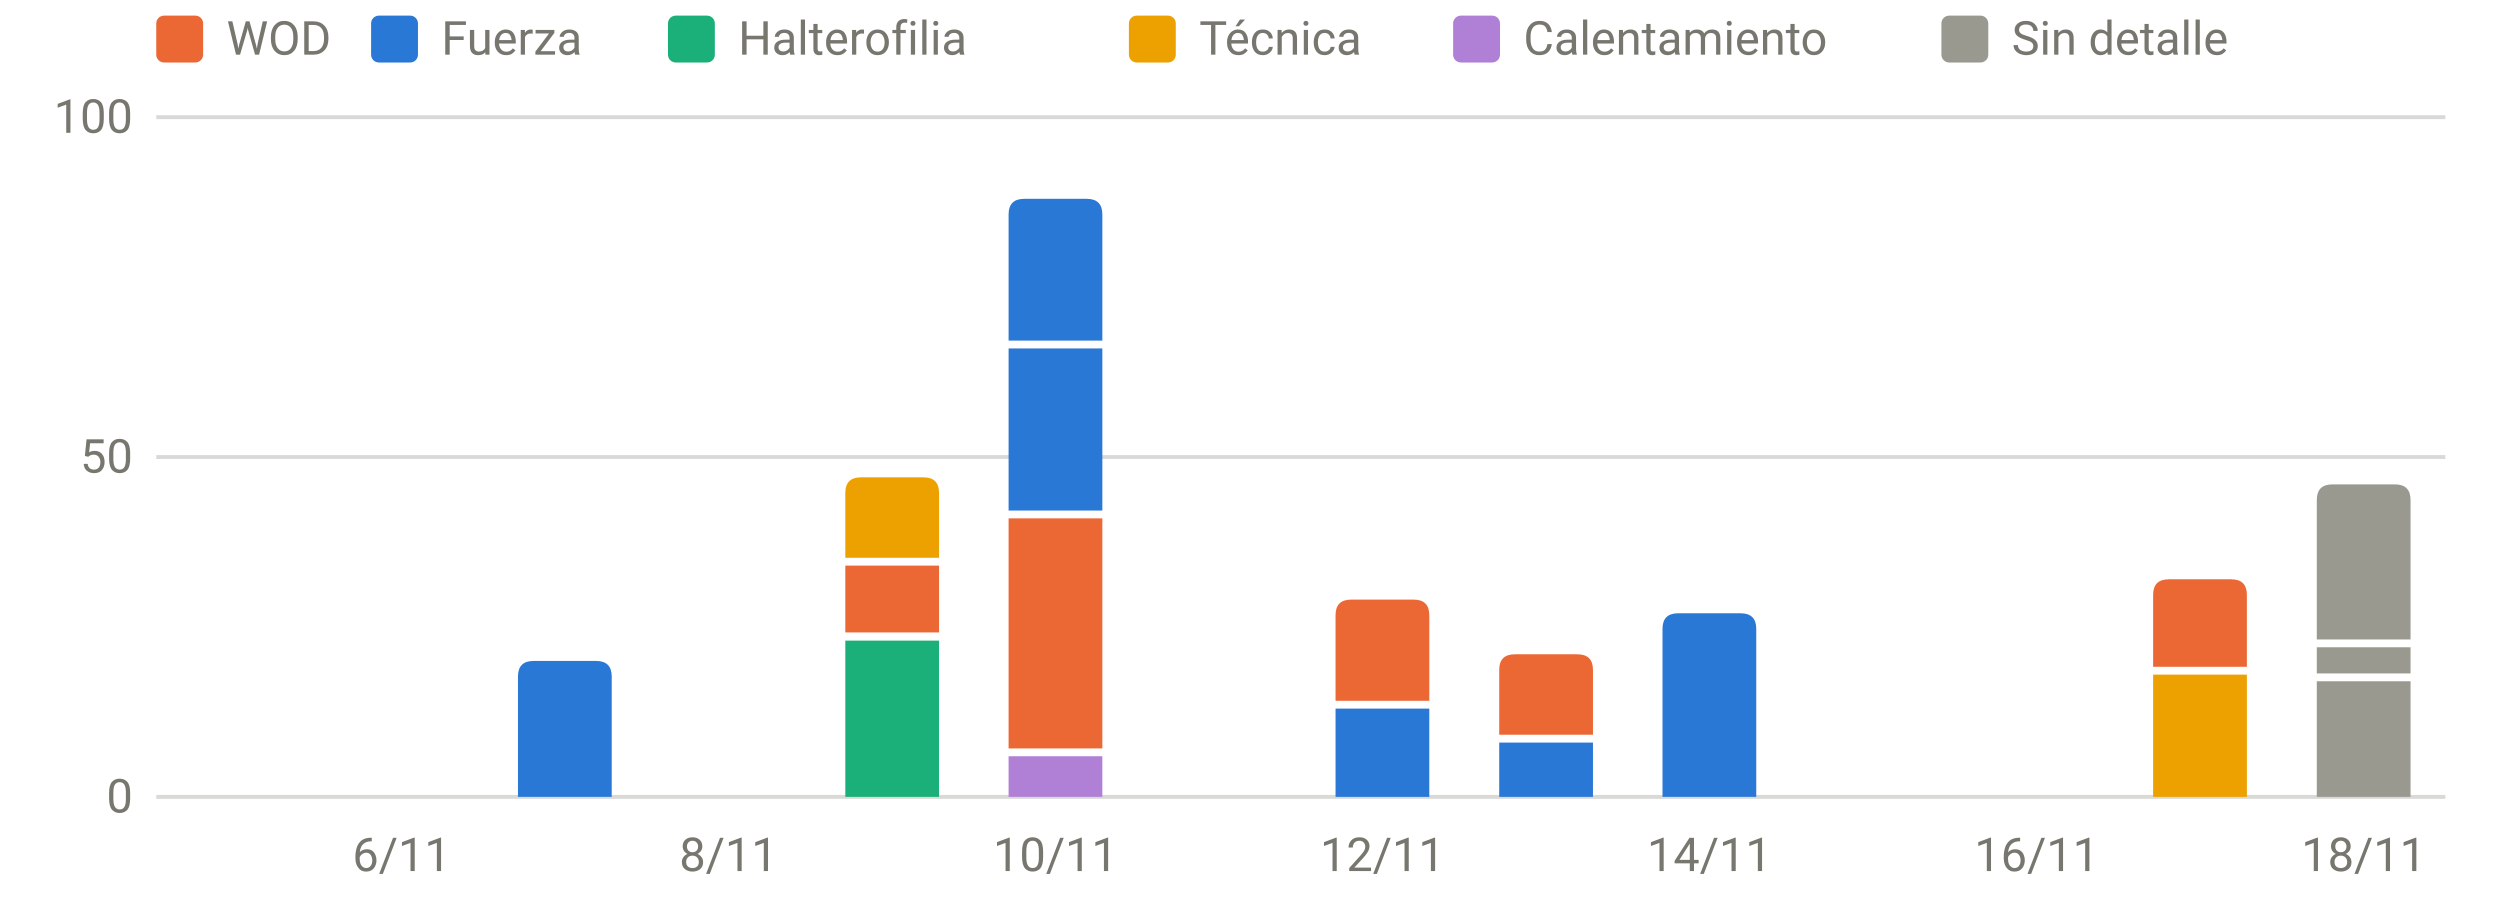
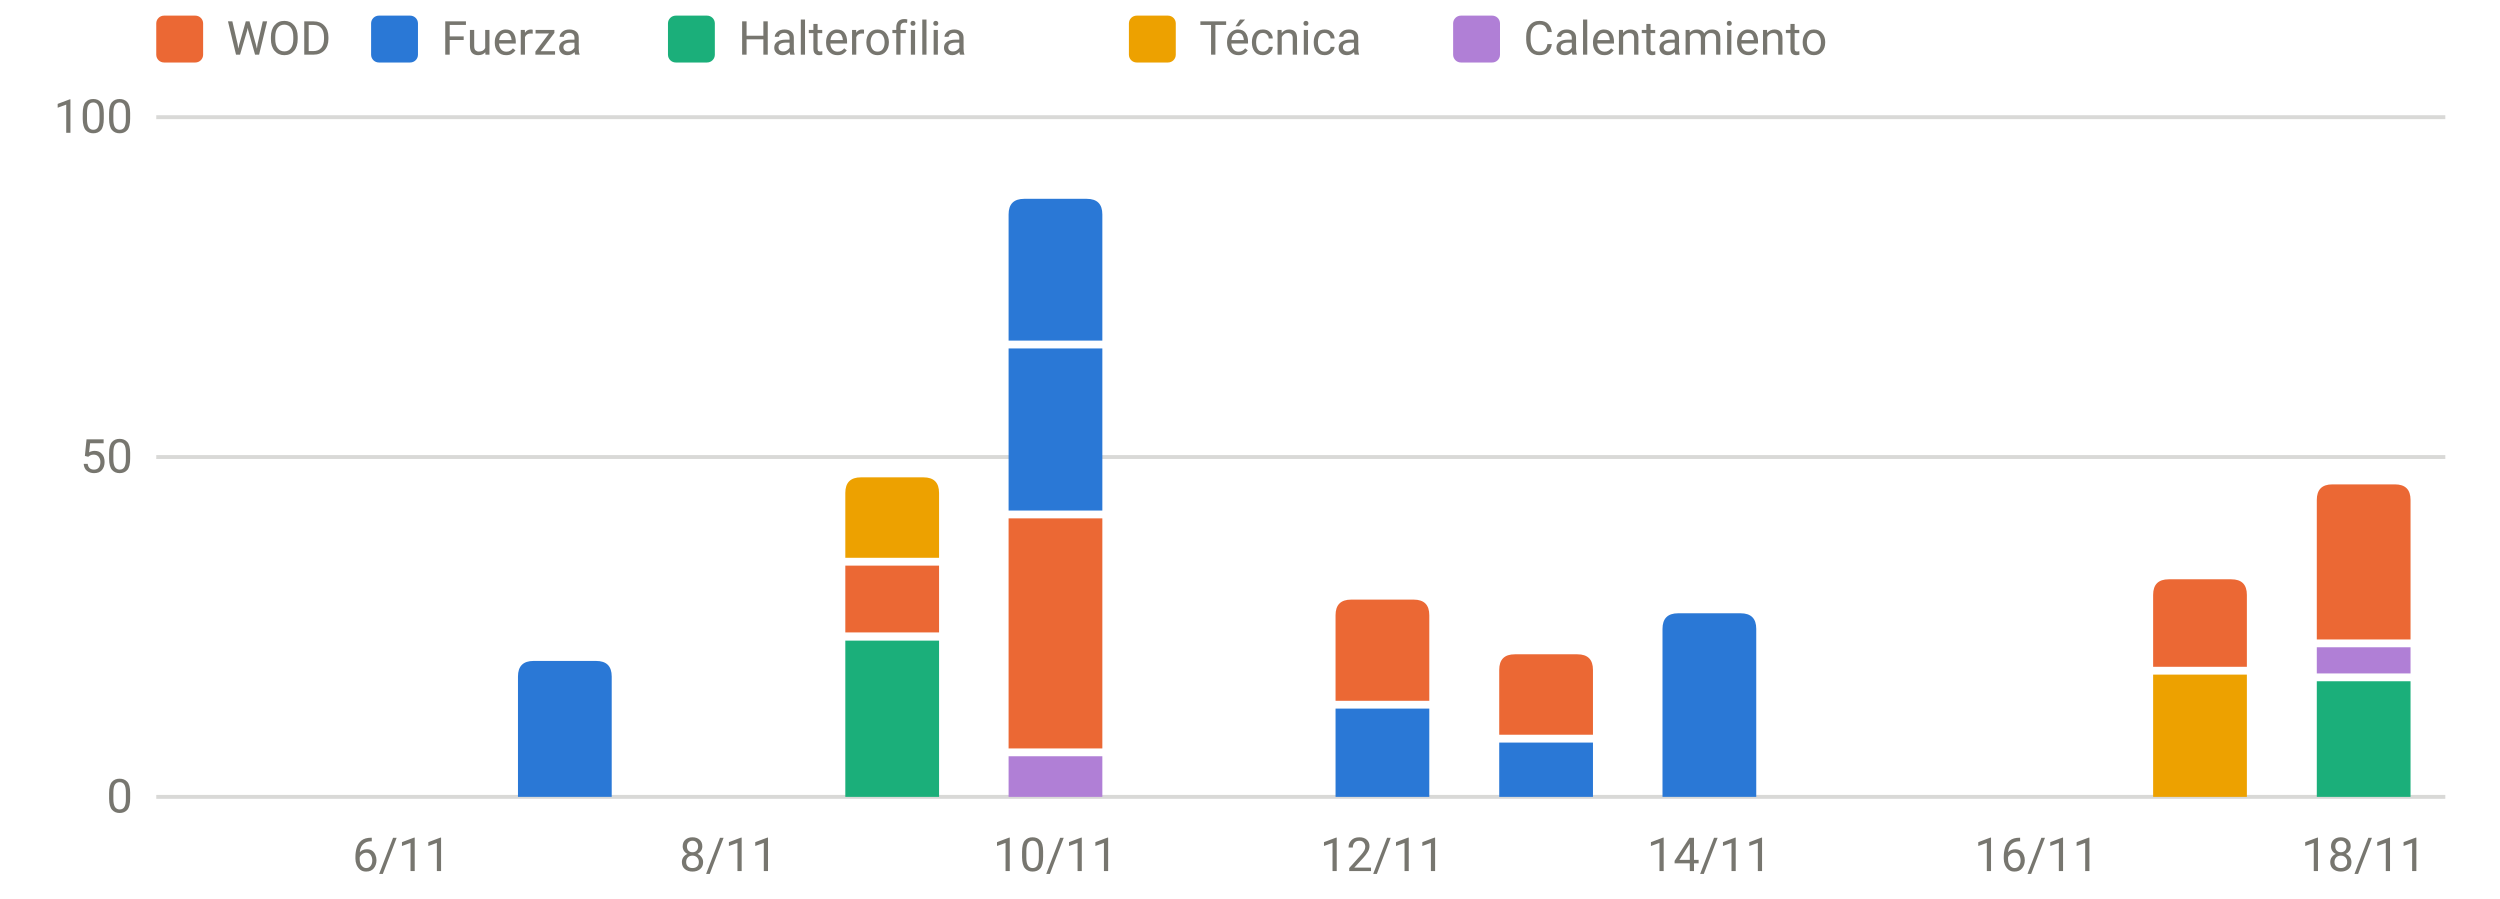
<svg xmlns="http://www.w3.org/2000/svg" viewBox="0 0 640 230" width="640" height="230" role="img" aria-label="Carga por sesión y tipo" font-family="system-ui,-apple-system,Segoe UI,Roboto,sans-serif" font-size="12" fill="#77766f">
  <line x1="40" x2="626" y1="204.0" y2="204.0" stroke="rgba(119,118,111,0.28)" stroke-width="1" />
  <text x="34" y="208.0" text-anchor="end">0</text>
  <line x1="40" x2="626" y1="117.0" y2="117.0" stroke="rgba(119,118,111,0.28)" stroke-width="1" />
  <text x="34" y="121.0" text-anchor="end">50</text>
  <line x1="40" x2="626" y1="30.0" y2="30.0" stroke="rgba(119,118,111,0.28)" stroke-width="1" />
  <text x="34" y="34.0" text-anchor="end">100</text>
  <text x="102.8" y="223" text-anchor="middle">6/11</text>
  <text x="186.5" y="223" text-anchor="middle">8/11</text>
  <text x="270.2" y="223" text-anchor="middle">10/11</text>
  <text x="353.9" y="223" text-anchor="middle">12/11</text>
  <text x="437.6" y="223" text-anchor="middle">14/11</text>
  <text x="521.4" y="223" text-anchor="middle">16/11</text>
  <text x="605.1" y="223" text-anchor="middle">18/11</text>
  <path d="M132.6,204.0V173.2Q132.6,169.2 136.6,169.2H152.6Q156.6,169.2 156.6,173.2V204.0Z" fill="#2a78d6" />
  <rect x="216.4" y="164.0" width="24.0" height="40.0" fill="#1baf7a" />
  <rect x="216.4" y="144.8" width="24.0" height="17.1" fill="#eb6834" />
  <path d="M216.4,142.8V126.2Q216.4,122.2 220.4,122.2H236.4Q240.4,122.2 240.4,126.2V142.8Z" fill="#eda100" />
  <rect x="258.2" y="193.6" width="24.0" height="10.4" fill="#b07fd6" />
  <rect x="258.2" y="132.7" width="24.0" height="58.9" fill="#eb6834" />
  <rect x="258.2" y="89.2" width="24.0" height="41.5" fill="#2a78d6" />
  <path d="M258.2,87.2V54.9Q258.2,50.9 262.2,50.9H278.2Q282.2,50.9 282.2,54.9V87.2Z" fill="#2a78d6" />
  <rect x="341.9" y="181.4" width="24.0" height="22.6" fill="#2a78d6" />
  <path d="M341.9,179.4V157.5Q341.9,153.5 345.9,153.5H361.9Q365.9,153.5 365.9,157.5V179.4Z" fill="#eb6834" />
  <rect x="383.8" y="190.1" width="24.0" height="13.9" fill="#2a78d6" />
  <path d="M383.8,188.1V171.5Q383.8,167.5 387.8,167.5H403.8Q407.8,167.5 407.8,171.5V188.1Z" fill="#eb6834" />
  <path d="M425.6,204.0V161.0Q425.6,157.0 429.6,157.0H445.6Q449.6,157.0 449.6,161.0V204.0Z" fill="#2a78d6" />
  <rect x="551.2" y="172.7" width="24.0" height="31.3" fill="#eda100" />
  <path d="M551.2,170.7V152.3Q551.2,148.3 555.2,148.3H571.2Q575.2,148.3 575.2,152.3V170.7Z" fill="#eb6834" />
-   <rect x="593.1" y="174.4" width="24.0" height="29.6" fill="#9a9990" />
-   <rect x="593.1" y="165.7" width="24.0" height="6.7" fill="#9a9990" />
-   <path d="M593.1,163.7V128.0Q593.1,124.0 597.1,124.0H613.1Q617.1,124.0 617.1,128.0V163.7Z" fill="#9a9990" />
+   <rect x="593.1" y="174.4" width="24.0" height="29.6" fill="#1baf7a" />
+   <rect x="593.1" y="165.7" width="24.0" height="6.7" fill="#b07fd6" />
+   <path d="M593.1,163.7V128.0Q593.1,124.0 597.1,124.0H613.1Q617.1,124.0 617.1,128.0V163.7Z" fill="#eb6834" />
  <rect x="40" y="4" width="12" height="12" rx="2" fill="#eb6834" />
  <text x="58" y="14">WOD</text>
  <rect x="95" y="4" width="12" height="12" rx="2" fill="#2a78d6" />
  <text x="113" y="14">Fuerza</text>
  <rect x="171" y="4" width="12" height="12" rx="2" fill="#1baf7a" />
  <text x="189" y="14">Halterofilia</text>
  <rect x="289" y="4" width="12" height="12" rx="2" fill="#eda100" />
  <text x="307" y="14">Técnica</text>
  <rect x="372" y="4" width="12" height="12" rx="2" fill="#b07fd6" />
  <text x="390" y="14">Calentamiento</text>
-   <rect x="497" y="4" width="12" height="12" rx="2" fill="#9a9990" />
-   <text x="515" y="14">Sin detalle</text>
</svg>
